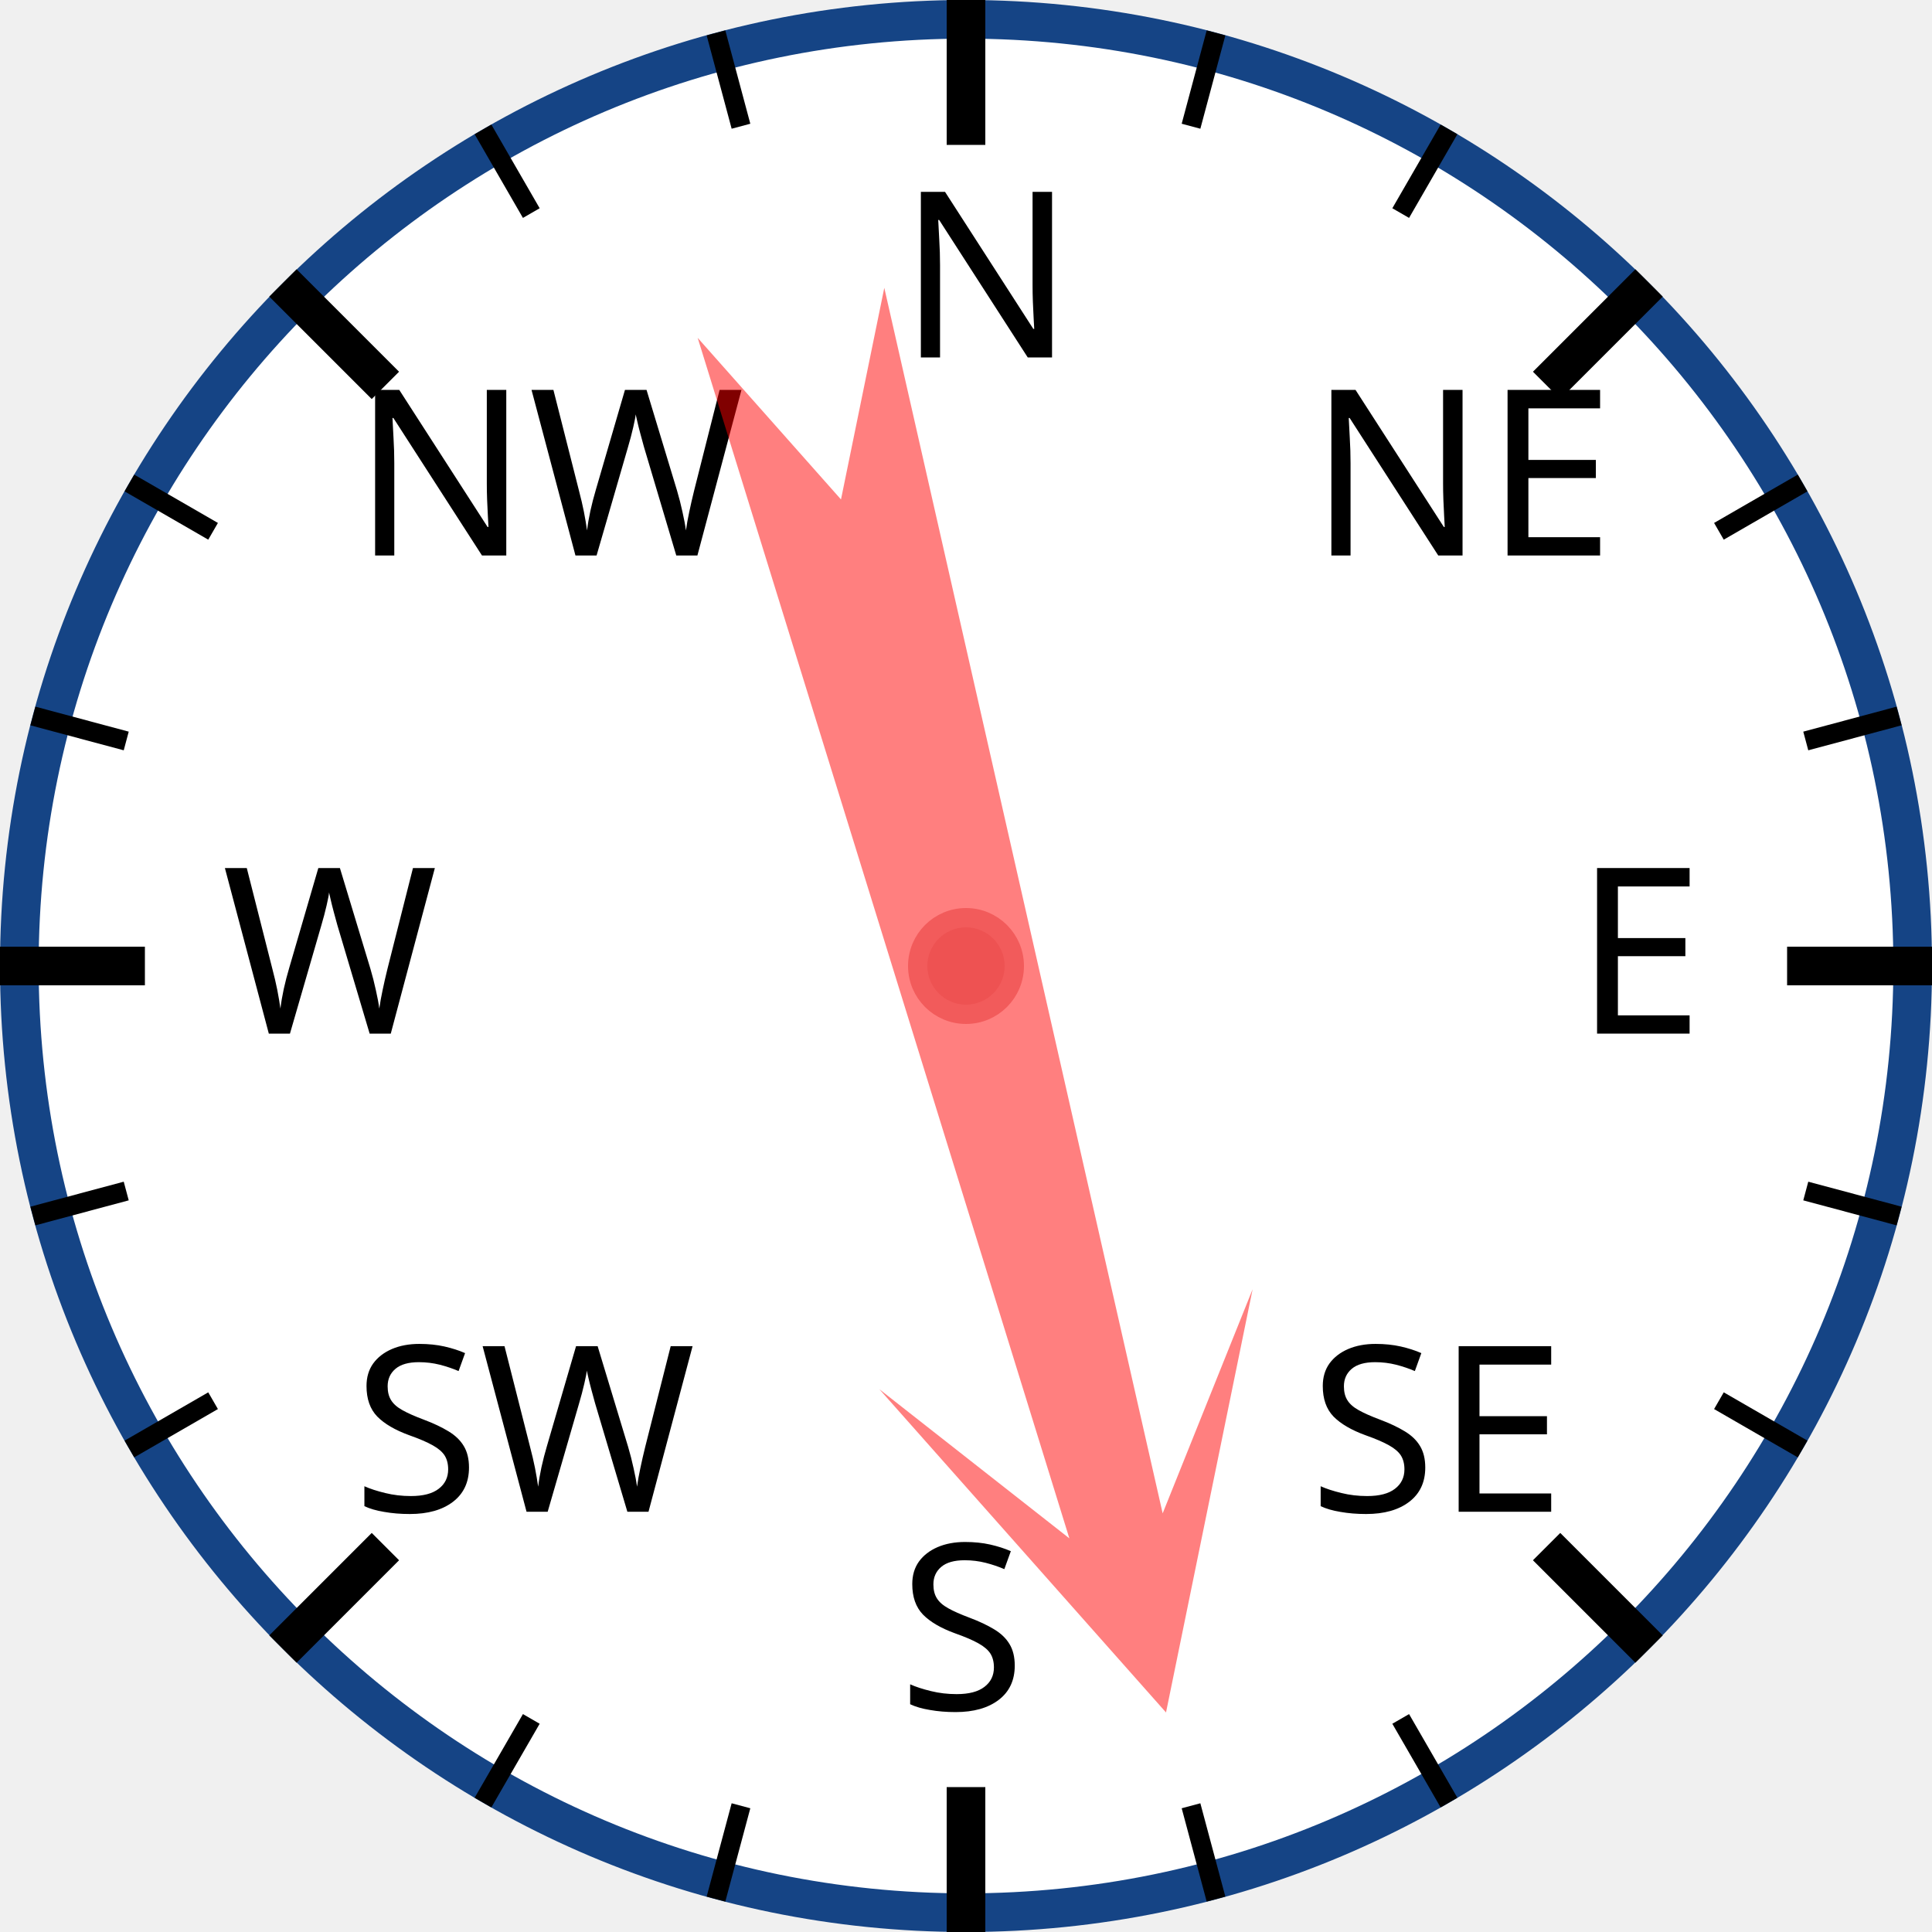
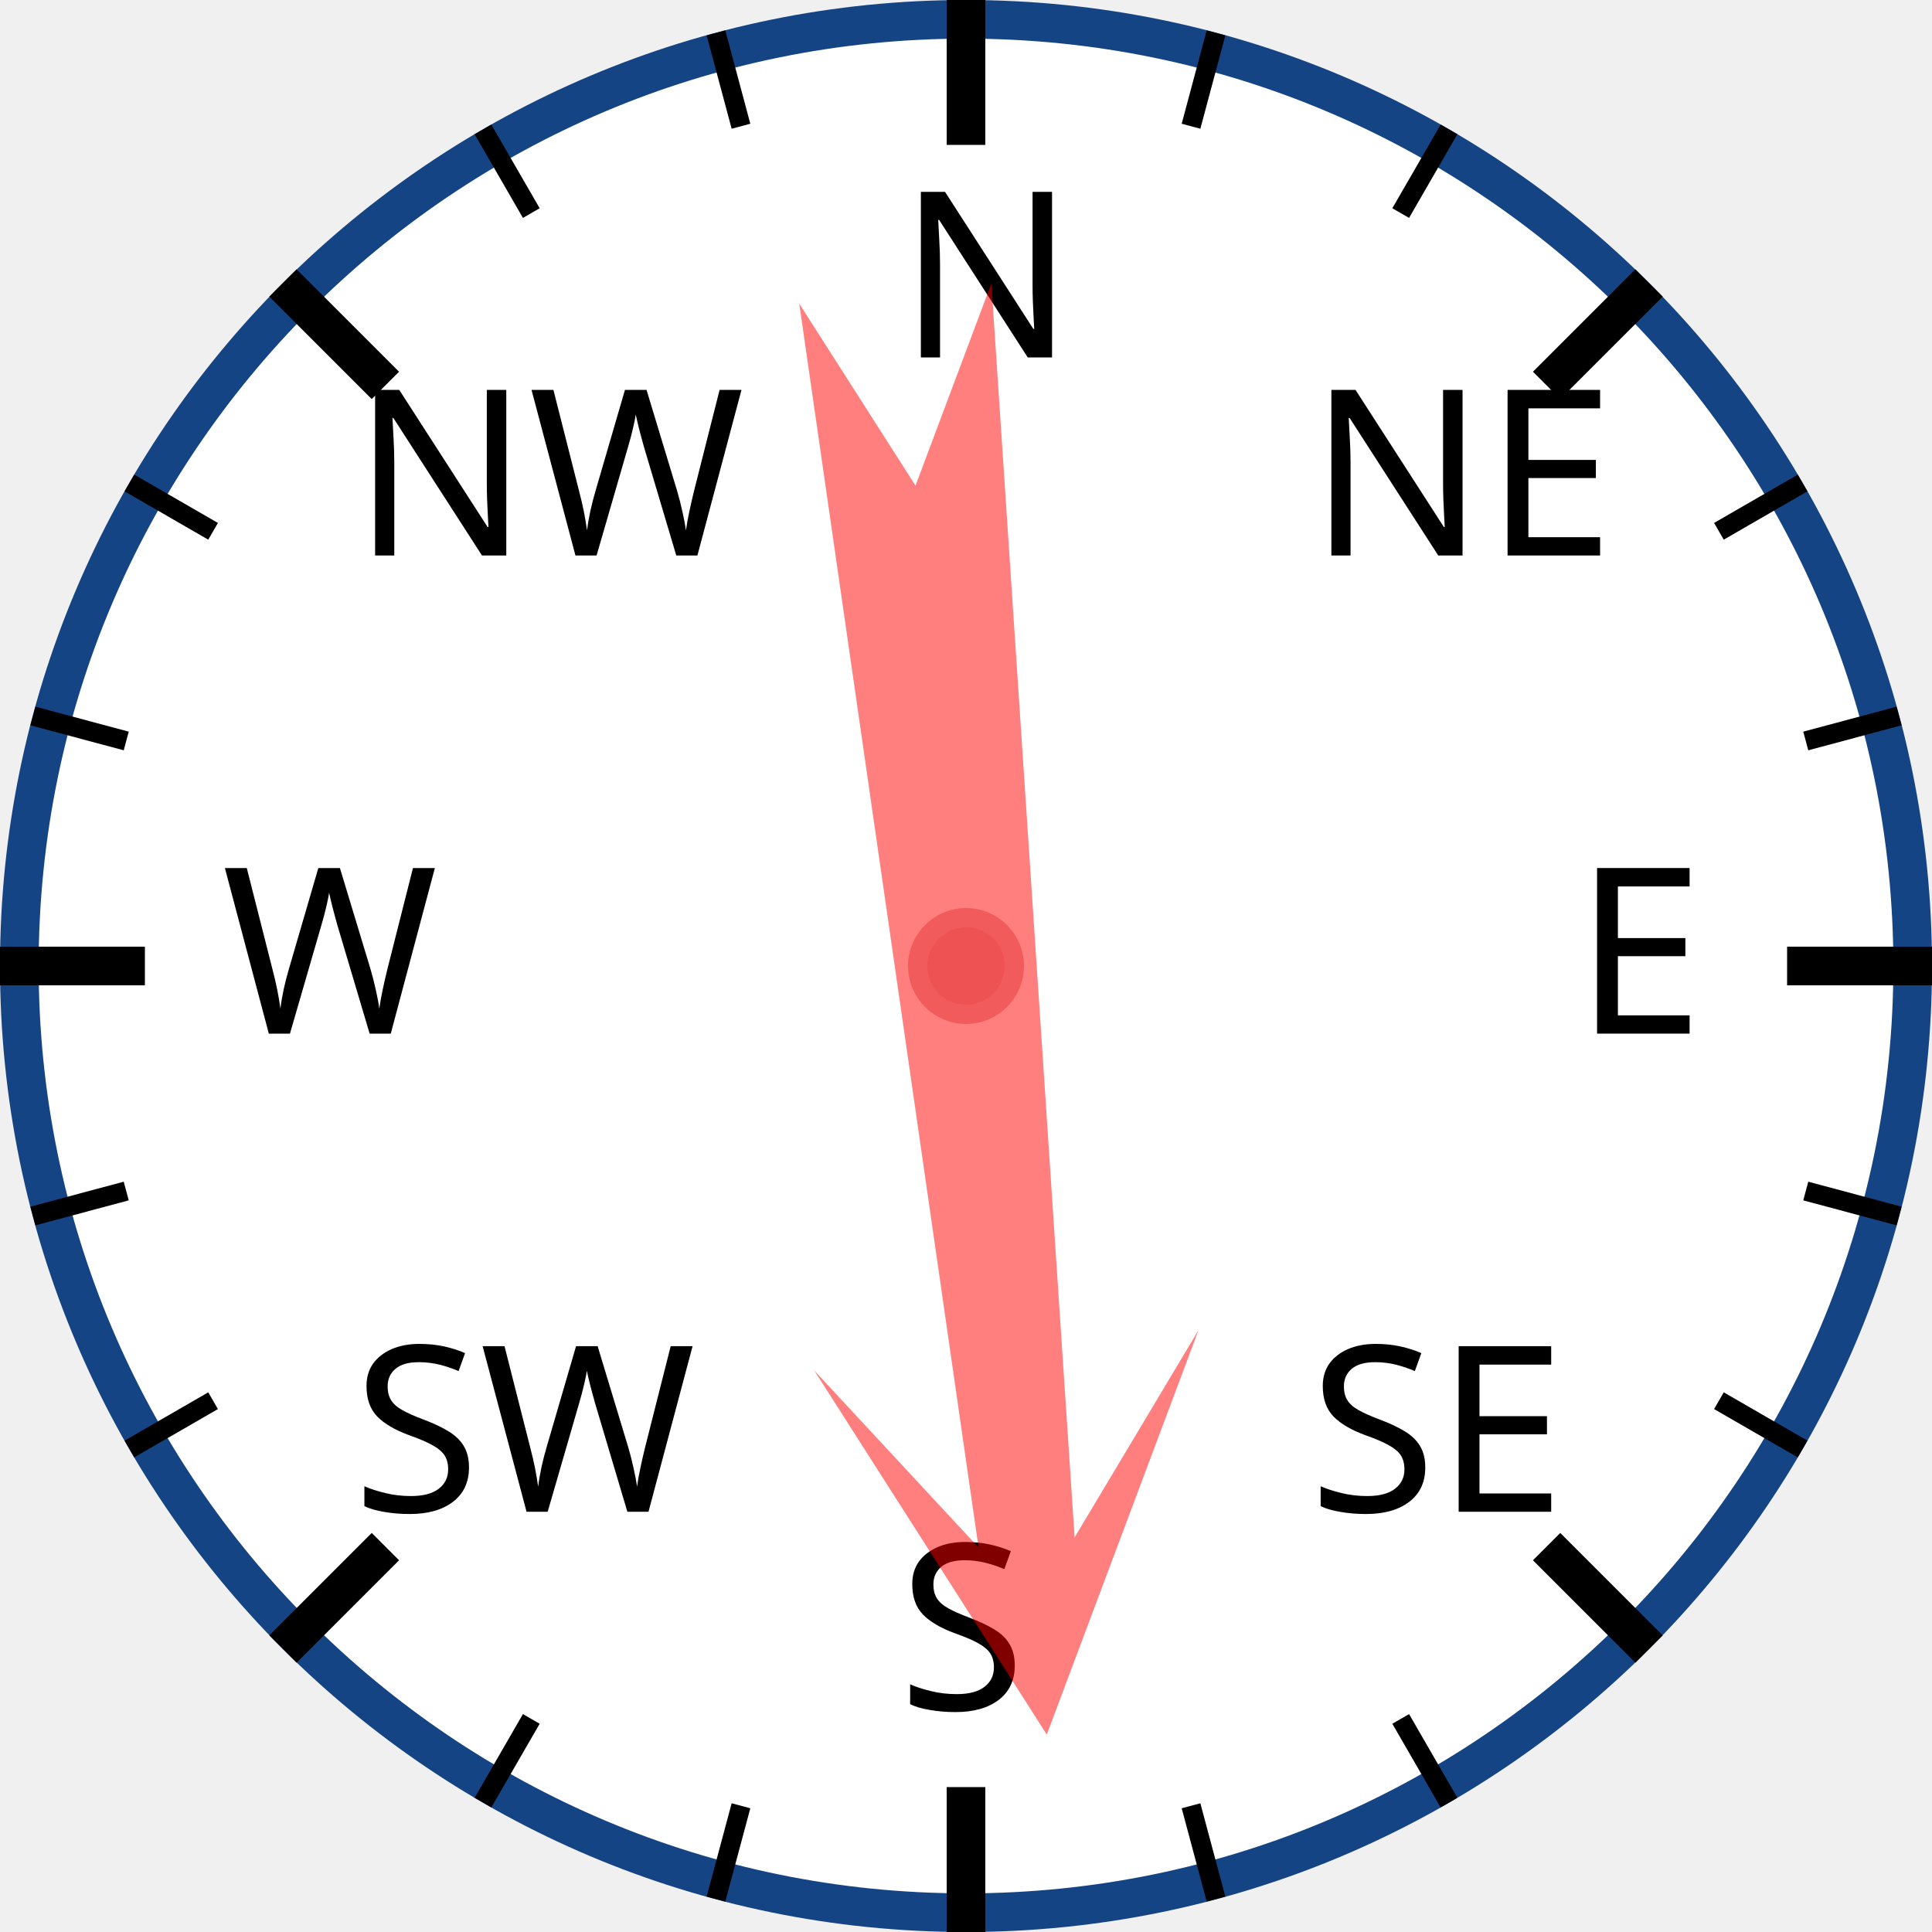
<svg xmlns="http://www.w3.org/2000/svg" width="120px" height="120px" viewBox="0 0 200 200">
  <circle cx="100" cy="100" r="98" style="fill: white; stroke: #154485; stroke-width: 4;" />
  <text x="93.0" y="37.0" style="font-family: sans-serif; font-size: 18pt;">N</text>
  <line x1="100.0" y1="0.0" x2="100.0" y2="15.0" style="stroke: black; stroke-width: 4;" />
  <line x1="74.118" y1="3.407" x2="76.706" y2="13.067" style="stroke: black; stroke-width: 2;" />
  <line x1="50" y1="13.397" x2="55" y2="22.058" style="stroke: black; stroke-width: 2;" />
  <text x="36.503" y="57.503" style="font-family: sans-serif; font-size: 18pt;">NW</text>
  <line x1="29.289" y1="29.289" x2="39.896" y2="39.896" style="stroke: black; stroke-width: 4;" />
  <line x1="13.397" y1="50" x2="22.058" y2="55" style="stroke: black; stroke-width: 2;" />
  <line x1="3.407" y1="74.118" x2="13.067" y2="76.706" style="stroke: black; stroke-width: 2;" />
  <text x="23.0" y="107.0" style="font-family: sans-serif; font-size: 18pt;">W</text>
  <line x1="0.0" y1="100.0" x2="15.0" y2="100.0" style="stroke: black; stroke-width: 4;" />
  <line x1="3.407" y1="125.882" x2="13.067" y2="123.294" style="stroke: black; stroke-width: 2;" />
  <line x1="13.397" y1="150" x2="22.058" y2="145" style="stroke: black; stroke-width: 2;" />
  <text x="36.503" y="156.497" style="font-family: sans-serif; font-size: 18pt;">SW</text>
  <line x1="29.289" y1="170.711" x2="39.896" y2="160.104" style="stroke: black; stroke-width: 4;" />
  <line x1="50" y1="186.603" x2="55" y2="177.942" style="stroke: black; stroke-width: 2;" />
  <line x1="74.118" y1="196.593" x2="76.706" y2="186.933" style="stroke: black; stroke-width: 2;" />
  <text x="93" y="177.0" style="font-family: sans-serif; font-size: 18pt;">S</text>
  <line x1="100" y1="200.0" x2="100" y2="185.0" style="stroke: black; stroke-width: 4;" />
  <line x1="125.882" y1="196.593" x2="123.294" y2="186.933" style="stroke: black; stroke-width: 2;" />
  <line x1="150.0" y1="186.603" x2="145.0" y2="177.942" style="stroke: black; stroke-width: 2;" />
  <text x="135.497" y="156.497" style="font-family: sans-serif; font-size: 18pt;">SE</text>
  <line x1="170.711" y1="170.711" x2="160.104" y2="160.104" style="stroke: black; stroke-width: 4;" />
  <line x1="186.603" y1="150" x2="177.942" y2="145" style="stroke: black; stroke-width: 2;" />
  <line x1="196.593" y1="125.882" x2="186.933" y2="123.294" style="stroke: black; stroke-width: 2;" />
  <text x="163.0" y="107" style="font-family: sans-serif; font-size: 18pt;">E</text>
  <line x1="200.0" y1="100" x2="185.0" y2="100" style="stroke: black; stroke-width: 4;" />
  <line x1="196.593" y1="74.118" x2="186.933" y2="76.706" style="stroke: black; stroke-width: 2;" />
  <line x1="186.603" y1="50" x2="177.942" y2="55" style="stroke: black; stroke-width: 2;" />
  <text x="135.497" y="57.503" style="font-family: sans-serif; font-size: 18pt;">NE</text>
  <line x1="170.711" y1="29.289" x2="160.104" y2="39.896" style="stroke: black; stroke-width: 4;" />
  <line x1="150" y1="13.397" x2="145" y2="22.058" style="stroke: black; stroke-width: 2;" />
  <line x1="125.882" y1="3.407" x2="123.294" y2="13.067" style="stroke: black; stroke-width: 2;" />
-   <polygon points="100 20 120 60 105 40 110 170 100 150 90 170 95 40 80 60" style="fill: red; fill-opacity: 0.5;" transform="rotate(165,100,100)" />
+   <polygon points="100 20 120 60 105 40 110 170 100 150 90 170 95 40 80 60" style="fill: red; fill-opacity: 0.5;" transform="rotate(174,100,100)" />
  <circle cx="100" cy="100" r="5" style="fill: #EE5252; stroke: #F25B5B; stroke-width: 2;" />
</svg>
